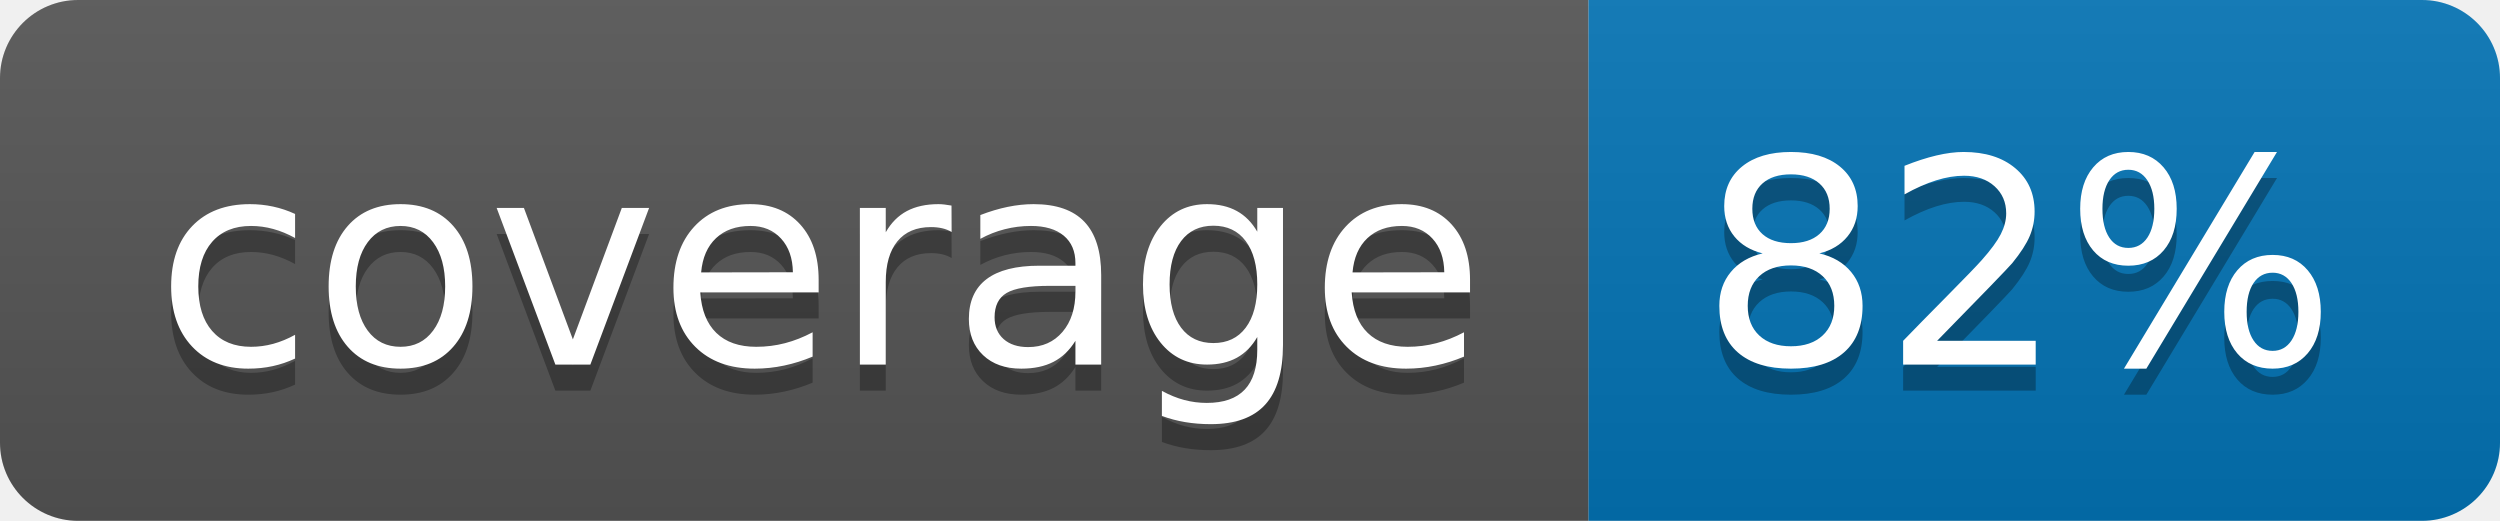
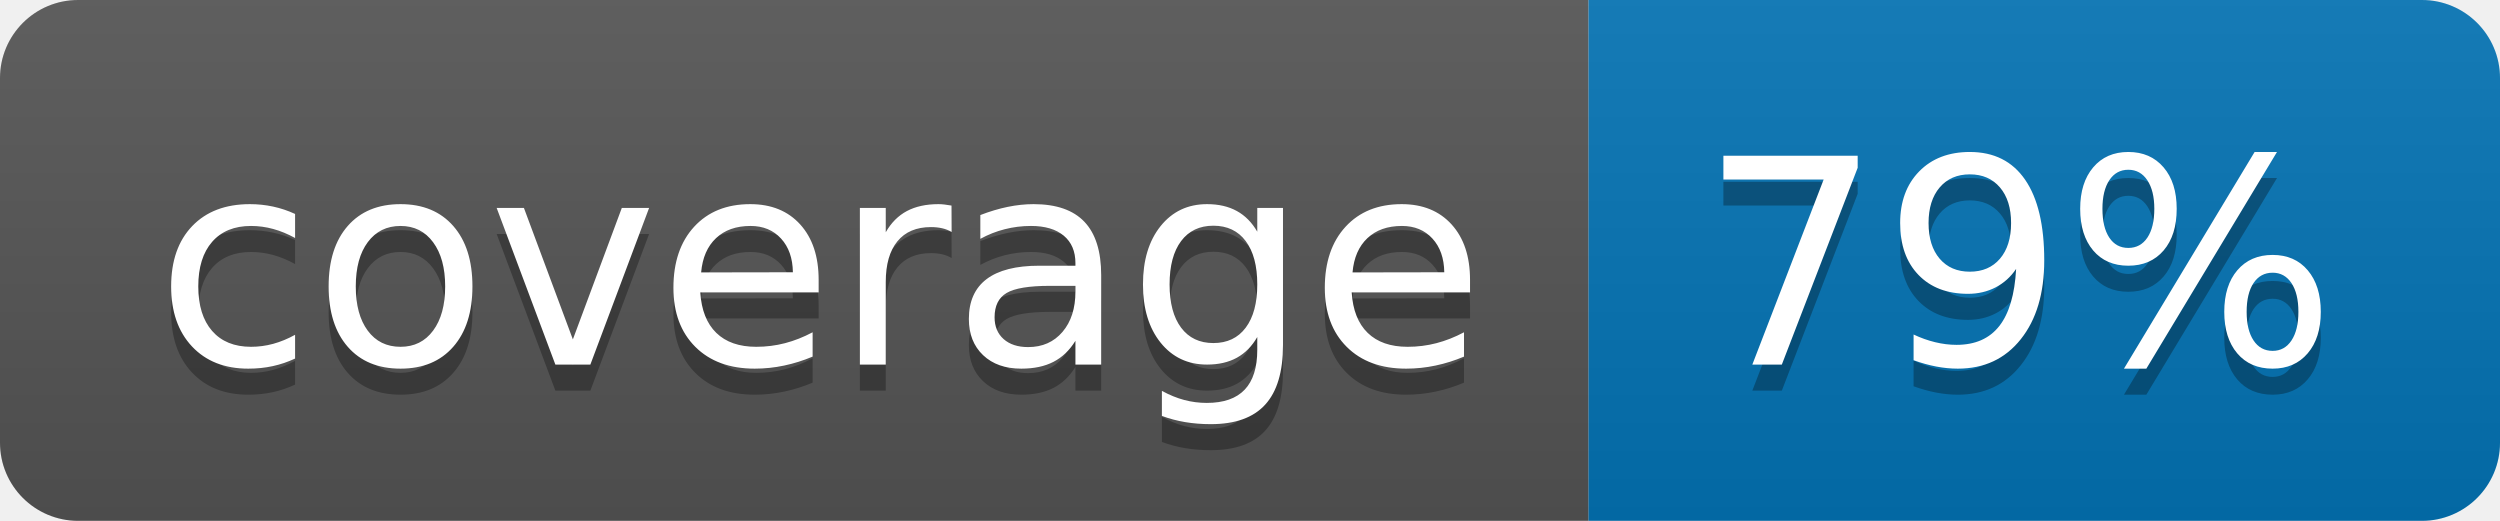
<svg xmlns="http://www.w3.org/2000/svg" width="96" height="20">
  <linearGradient id="b" x2="0" y2="100%">
    <stop offset="0" stop-color="#bbb" stop-opacity=".1" />
    <stop offset="1" stop-opacity=".1" />
  </linearGradient>
  <clipPath id="a">
    <rect width="96" height="20" rx="3" fill="#fff" />
  </clipPath>
  <g clip-path="url(#a)">
    <path fill="#555" d="M0 0h61v20H0z" />
    <path fill="#0374B5" d="M61 0h35v20H61z" />
    <path fill="url(#b)" d="M0 0h96v20H0z" />
  </g>
  <g fill="#fff" text-anchor="middle" font-family="DejaVu Sans,Verdana,Geneva,sans-serif" font-size="110">
    <text x="315" y="150" fill="#010101" fill-opacity=".3" transform="scale(.1)" textLength="510">coverage</text>
    <text x="315" y="140" transform="scale(.1)" textLength="510">coverage</text>
-     <text x="775" y="150" fill="#010101" fill-opacity=".3" transform="scale(.1)" textLength="250">82%</text>
-     <text x="775" y="140" transform="scale(.1)" textLength="250">82%</text>
+     <text x="775" y="150" fill="#010101" fill-opacity=".3" transform="scale(.1)" textLength="250">79%</text>
+     <text x="775" y="140" transform="scale(.1)" textLength="250">79%</text>
  </g>
</svg>
